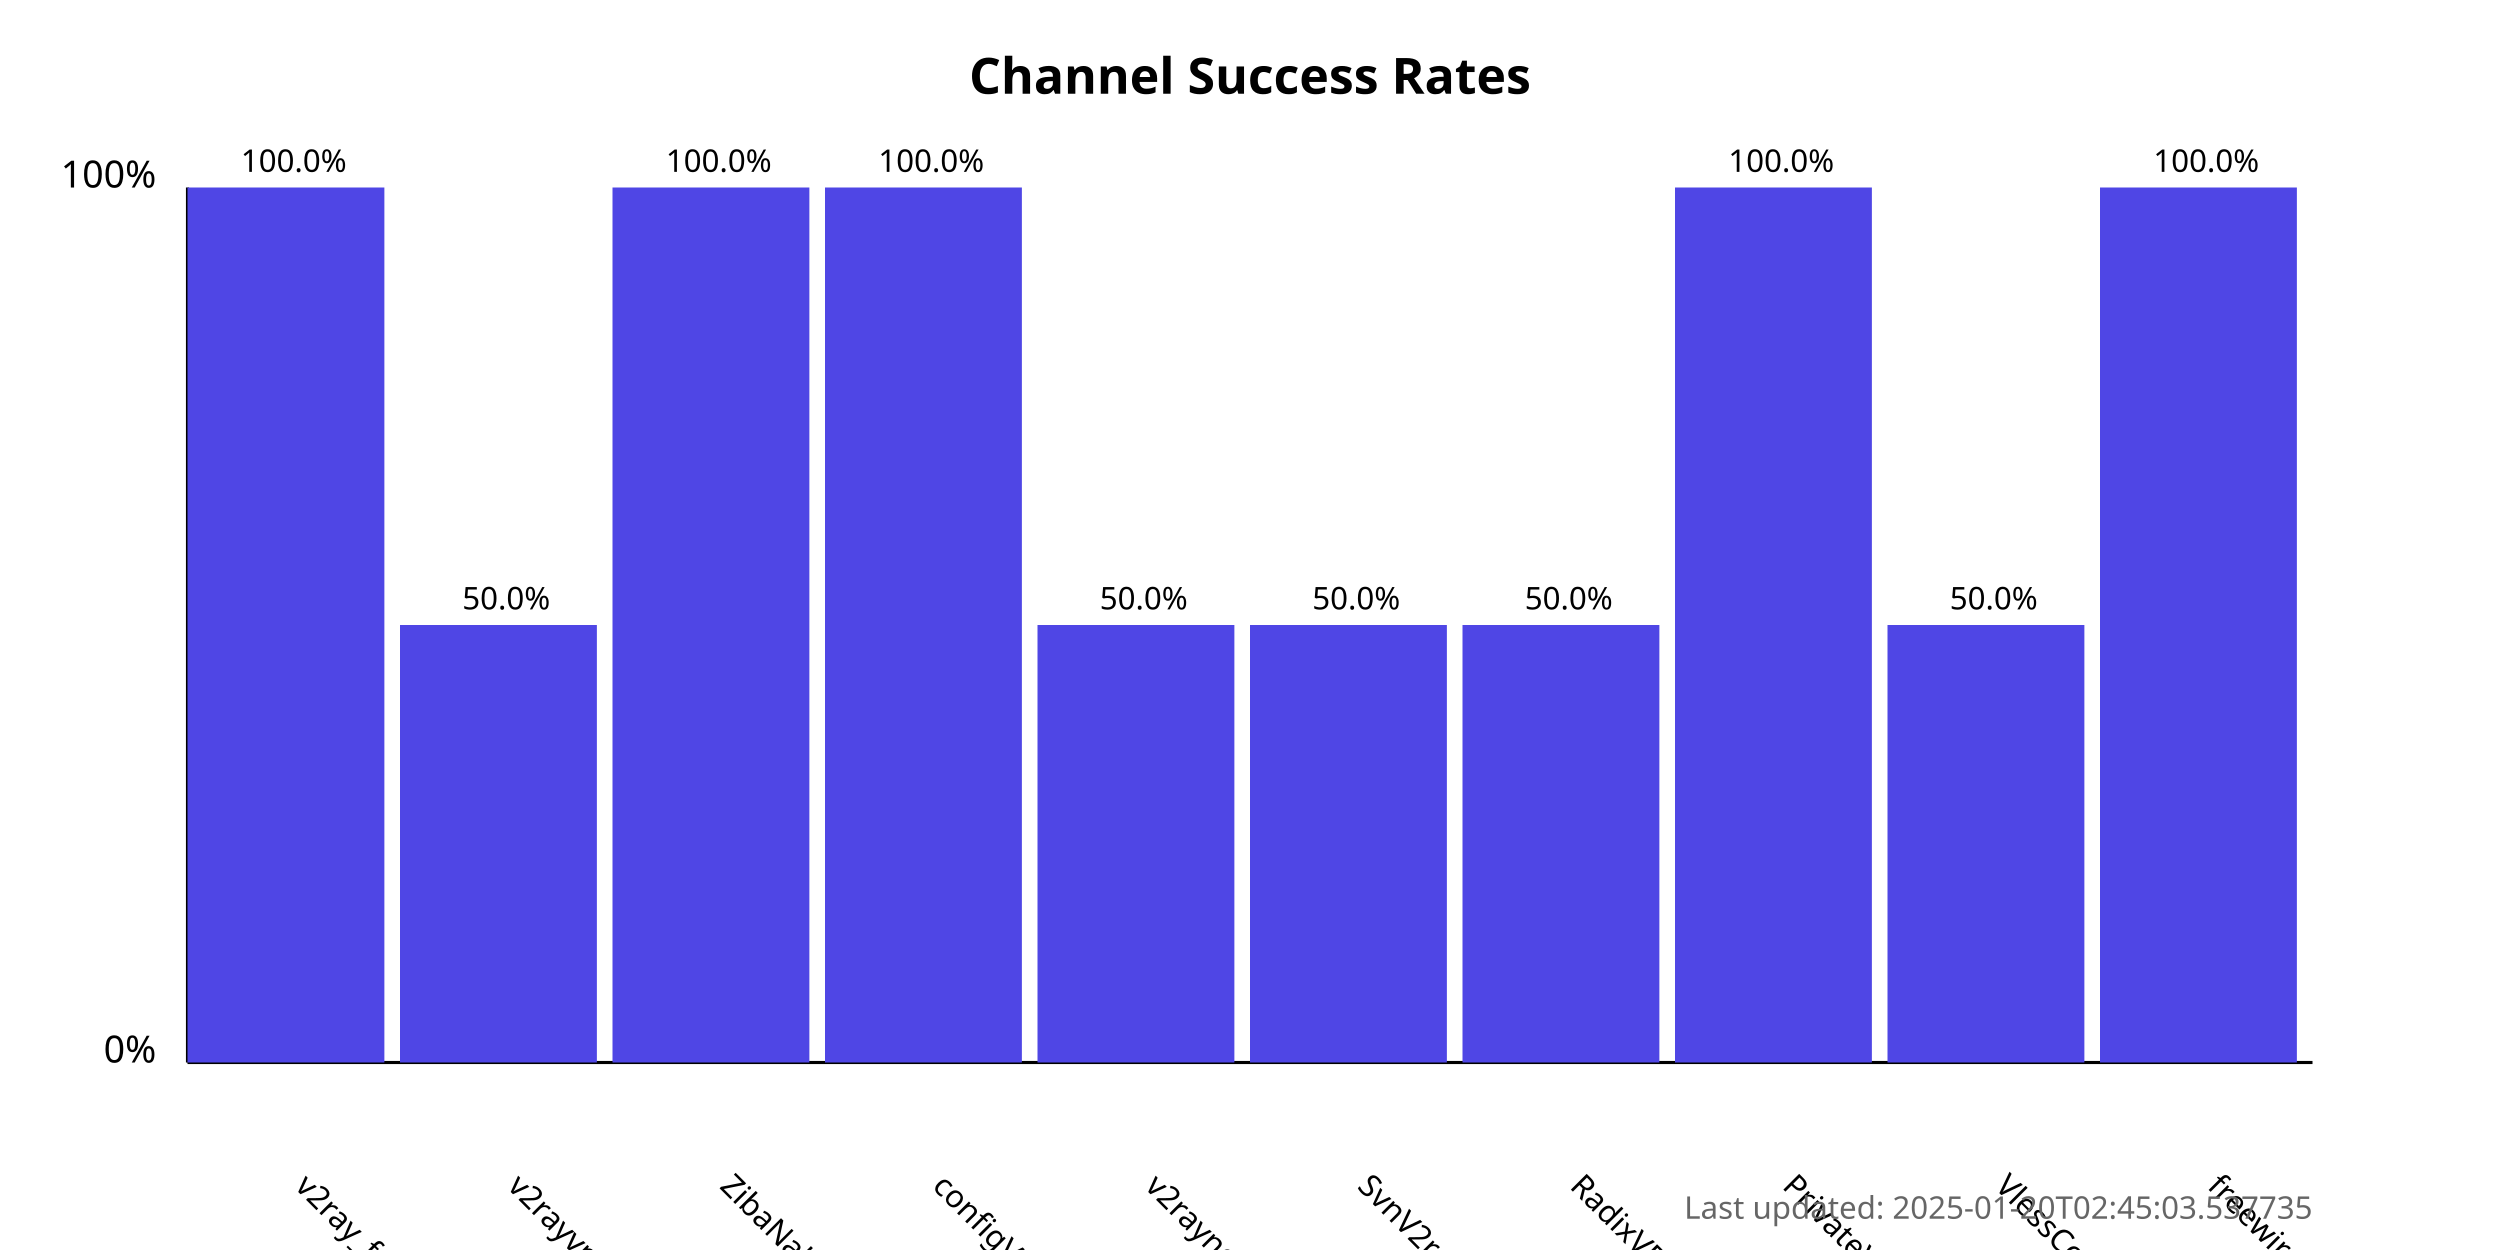
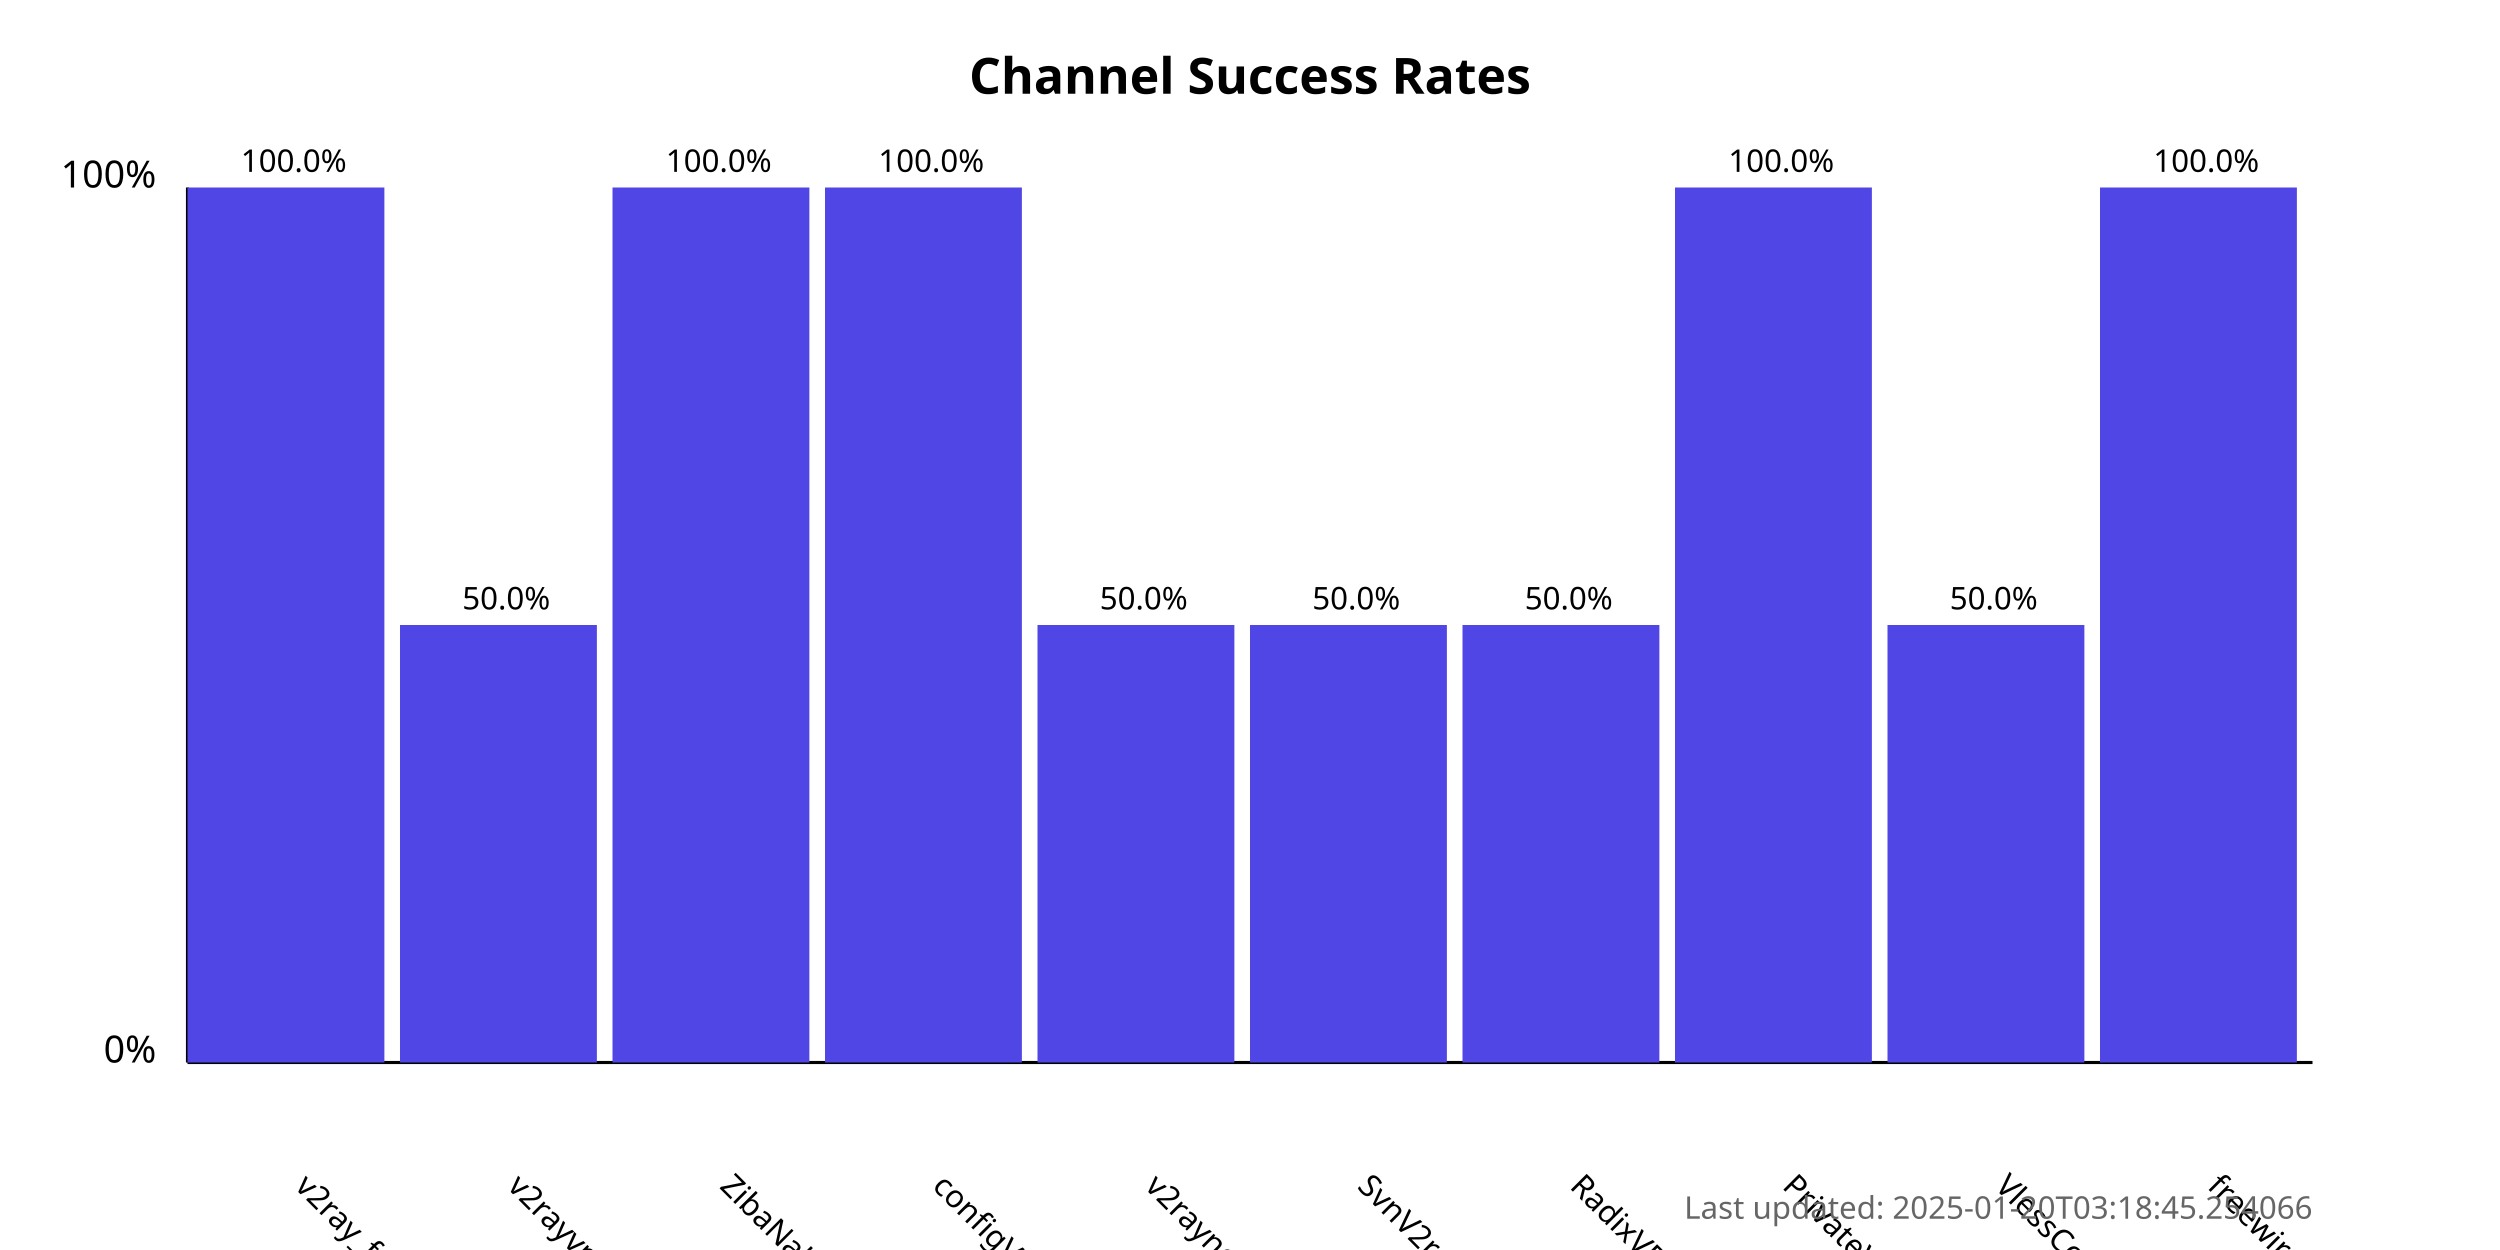
<svg xmlns="http://www.w3.org/2000/svg" width="800" height="400">
  <style>
            .chart-title { font: bold 16px sans-serif; }
            .axis-label { font: 12px sans-serif; }
            .tick-label { font: 10px sans-serif; }
            .bar { fill: #4f46e5; }
            .bar:hover { fill: #6366f1; }
            .timestamp { font: 10px sans-serif; fill: #666; }
        </style>
  <text x="400.0" y="30" text-anchor="middle" class="chart-title">
            Channel Success Rates
        </text>
  <line x1="60" y1="340" x2="60" y2="60" stroke="black" stroke-width="1" />
  <line x1="60" y1="340" x2="740" y2="340" stroke="black" stroke-width="1" />
  <text x="50" y="340" text-anchor="end" class="axis-label">0%</text>
  <text x="50" y="60" text-anchor="end" class="axis-label">100%</text>
  <g>
    <rect x="60" y="60.0" width="63.0" height="280.0" class="bar" />
    <text x="94.0" y="380" transform="rotate(45, 94.0, 380)" text-anchor="start" class="tick-label">
                v2ray_free_conf
            </text>
    <text x="94.0" y="55.0" text-anchor="middle" class="tick-label">
                100.0%
            </text>
  </g>
  <g>
    <rect x="128.0" y="200.0" width="63.0" height="140.0" class="bar" />
    <text x="162.0" y="380" transform="rotate(45, 162.0, 380)" text-anchor="start" class="tick-label">
                v2rayvpno
            </text>
    <text x="162.0" y="195.0" text-anchor="middle" class="tick-label">
                50.0%
            </text>
  </g>
  <g>
    <rect x="196.0" y="60.0" width="63.0" height="280.0" class="bar" />
    <text x="230.0" y="380" transform="rotate(45, 230.0, 380)" text-anchor="start" class="tick-label">
                ZibaNabz
            </text>
    <text x="230.0" y="55.0" text-anchor="middle" class="tick-label">
                100.0%
            </text>
  </g>
  <g>
    <rect x="264.0" y="60.0" width="63.0" height="280.0" class="bar" />
    <text x="298.0" y="380" transform="rotate(45, 298.0, 380)" text-anchor="start" class="tick-label">
                configV2rayForFree
            </text>
    <text x="298.0" y="55.0" text-anchor="middle" class="tick-label">
                100.0%
            </text>
  </g>
  <g>
    <rect x="332.0" y="200.0" width="63.0" height="140.0" class="bar" />
    <text x="366.0" y="380" transform="rotate(45, 366.0, 380)" text-anchor="start" class="tick-label">
                v2rayngvpn
            </text>
    <text x="366.0" y="195.0" text-anchor="middle" class="tick-label">
                50.0%
            </text>
  </g>
  <g>
    <rect x="400.0" y="200.0" width="63.0" height="140.0" class="bar" />
    <text x="434.0" y="380" transform="rotate(45, 434.0, 380)" text-anchor="start" class="tick-label">
                SvnV2ray
            </text>
    <text x="434.0" y="195.0" text-anchor="middle" class="tick-label">
                50.0%
            </text>
  </g>
  <g>
    <rect x="468.0" y="200.0" width="63.0" height="140.0" class="bar" />
    <text x="502.0" y="380" transform="rotate(45, 502.0, 380)" text-anchor="start" class="tick-label">
                RadixVPN
            </text>
    <text x="502.0" y="195.0" text-anchor="middle" class="tick-label">
                50.0%
            </text>
  </g>
  <g>
    <rect x="536.0" y="60.0" width="63.0" height="280.0" class="bar" />
    <text x="570.0" y="380" transform="rotate(45, 570.0, 380)" text-anchor="start" class="tick-label">
                PrivateVPNs
            </text>
    <text x="570.0" y="55.0" text-anchor="middle" class="tick-label">
                100.0%
            </text>
  </g>
  <g>
    <rect x="604.0" y="200.0" width="63.0" height="140.0" class="bar" />
    <text x="638.0" y="380" transform="rotate(45, 638.0, 380)" text-anchor="start" class="tick-label">
                VlessConfig
            </text>
    <text x="638.0" y="195.0" text-anchor="middle" class="tick-label">
                50.0%
            </text>
  </g>
  <g>
    <rect x="672.0" y="60.0" width="63.0" height="280.0" class="bar" />
    <text x="706.0" y="380" transform="rotate(45, 706.0, 380)" text-anchor="start" class="tick-label">
                freewireguard
            </text>
    <text x="706.0" y="55.0" text-anchor="middle" class="tick-label">
                100.0%
            </text>
  </g>
  <text x="740" y="390" text-anchor="end" class="timestamp">
-             Last updated: 2025-01-20T02:45:03.537735
+             Last updated: 2025-01-20T03:18:45.254066
        </text>
</svg>
